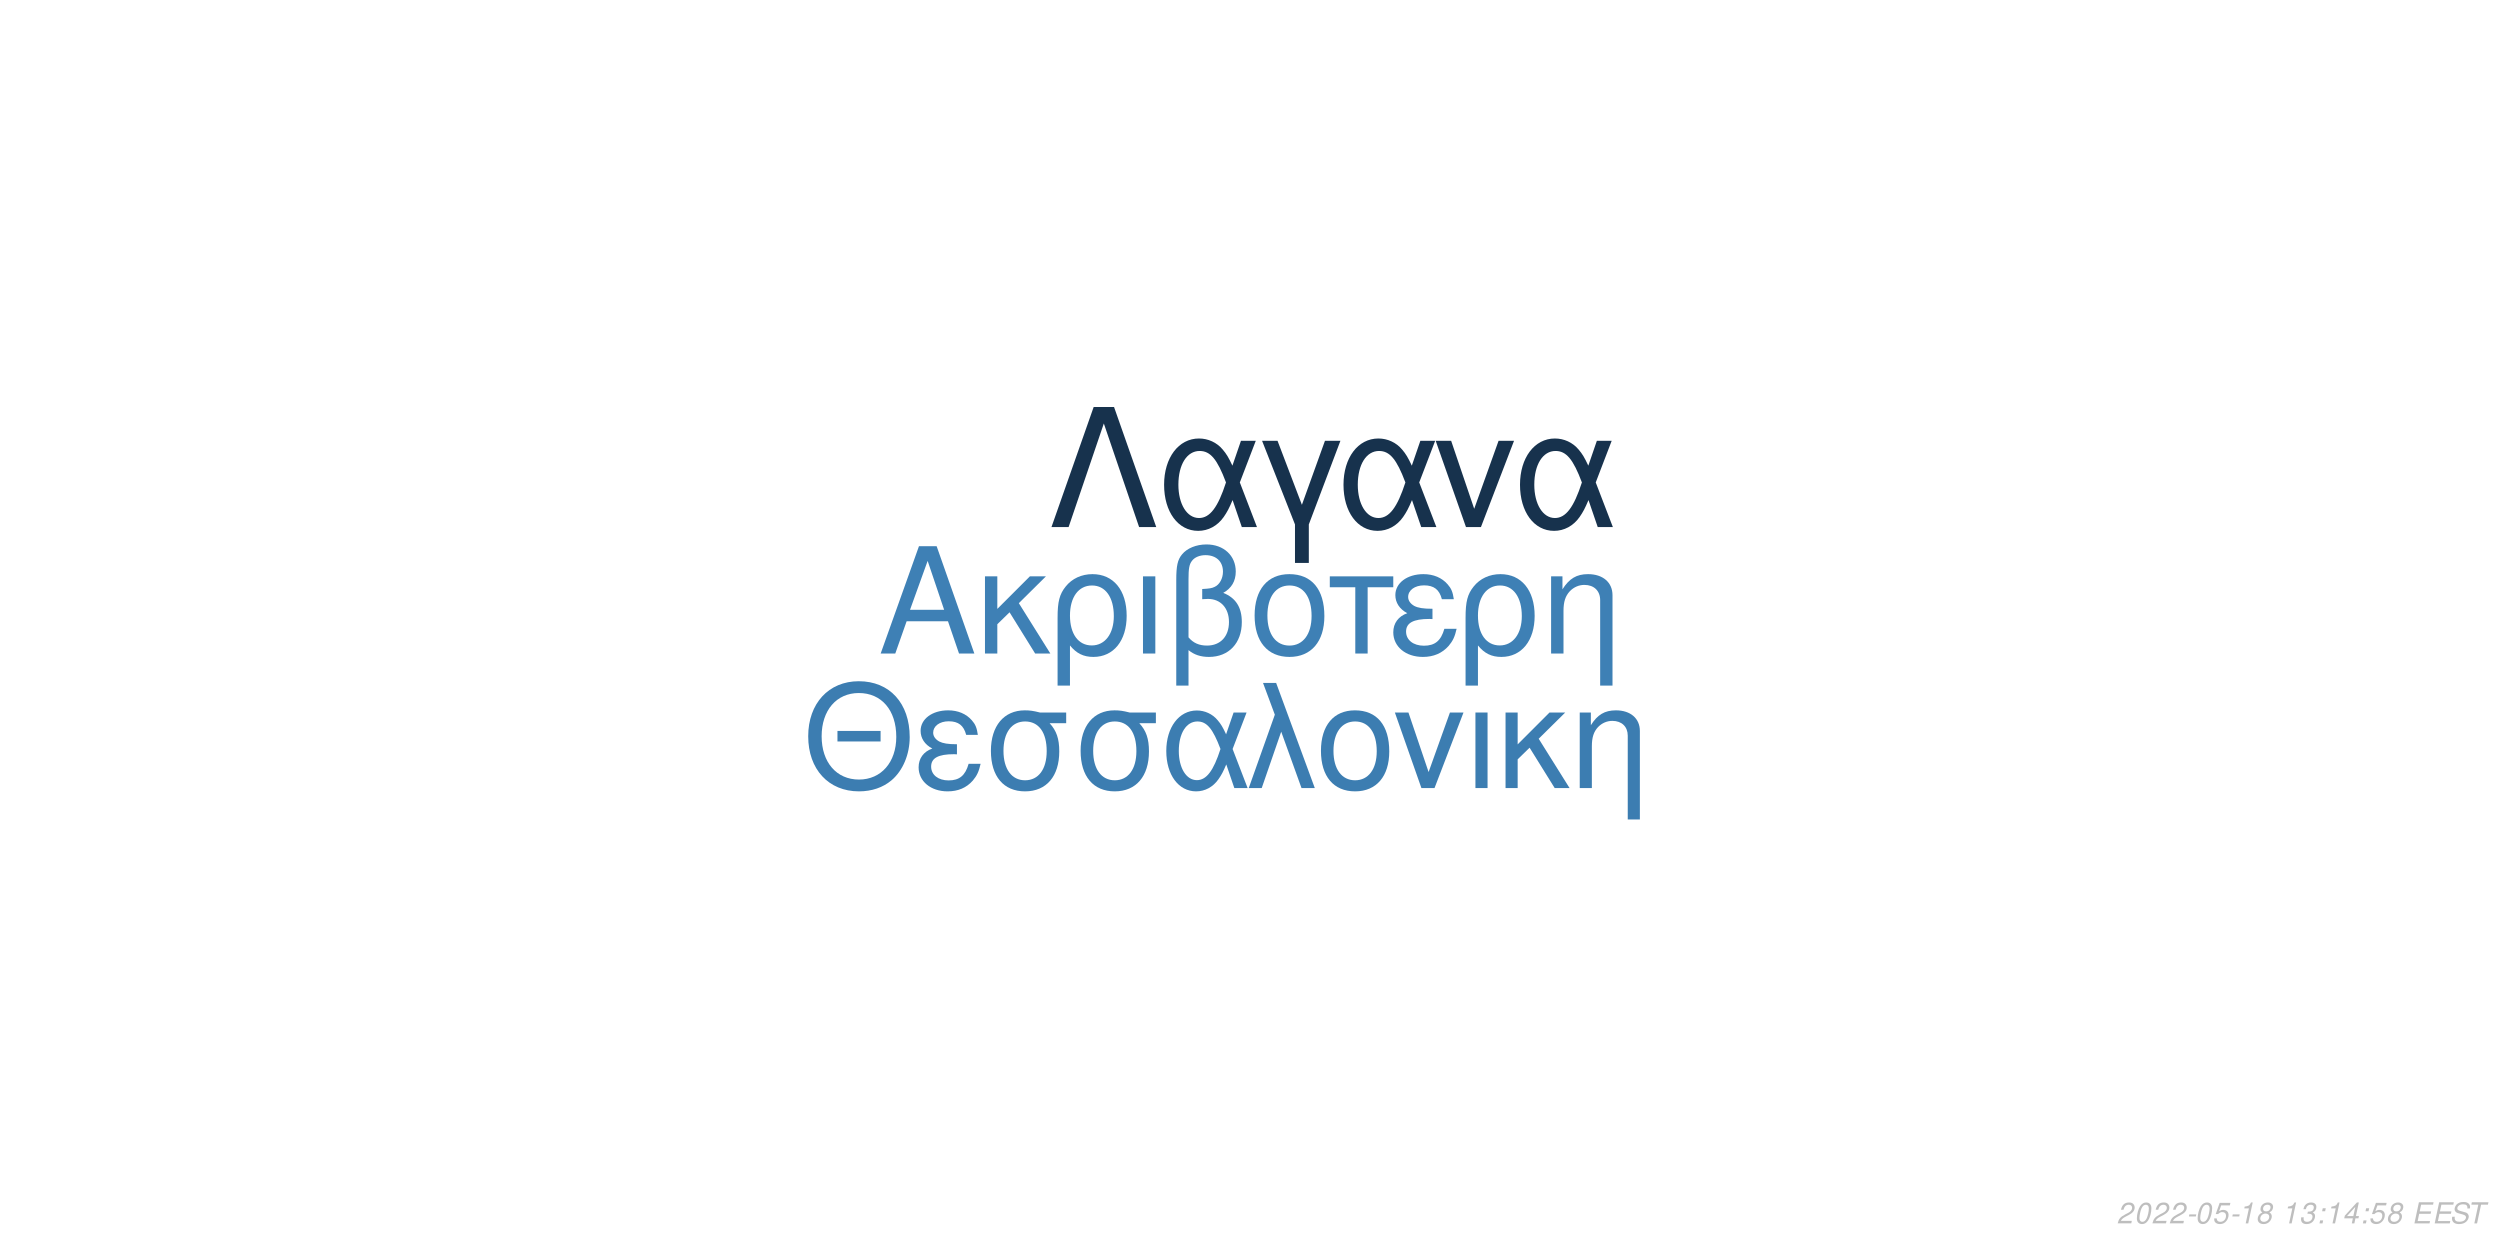
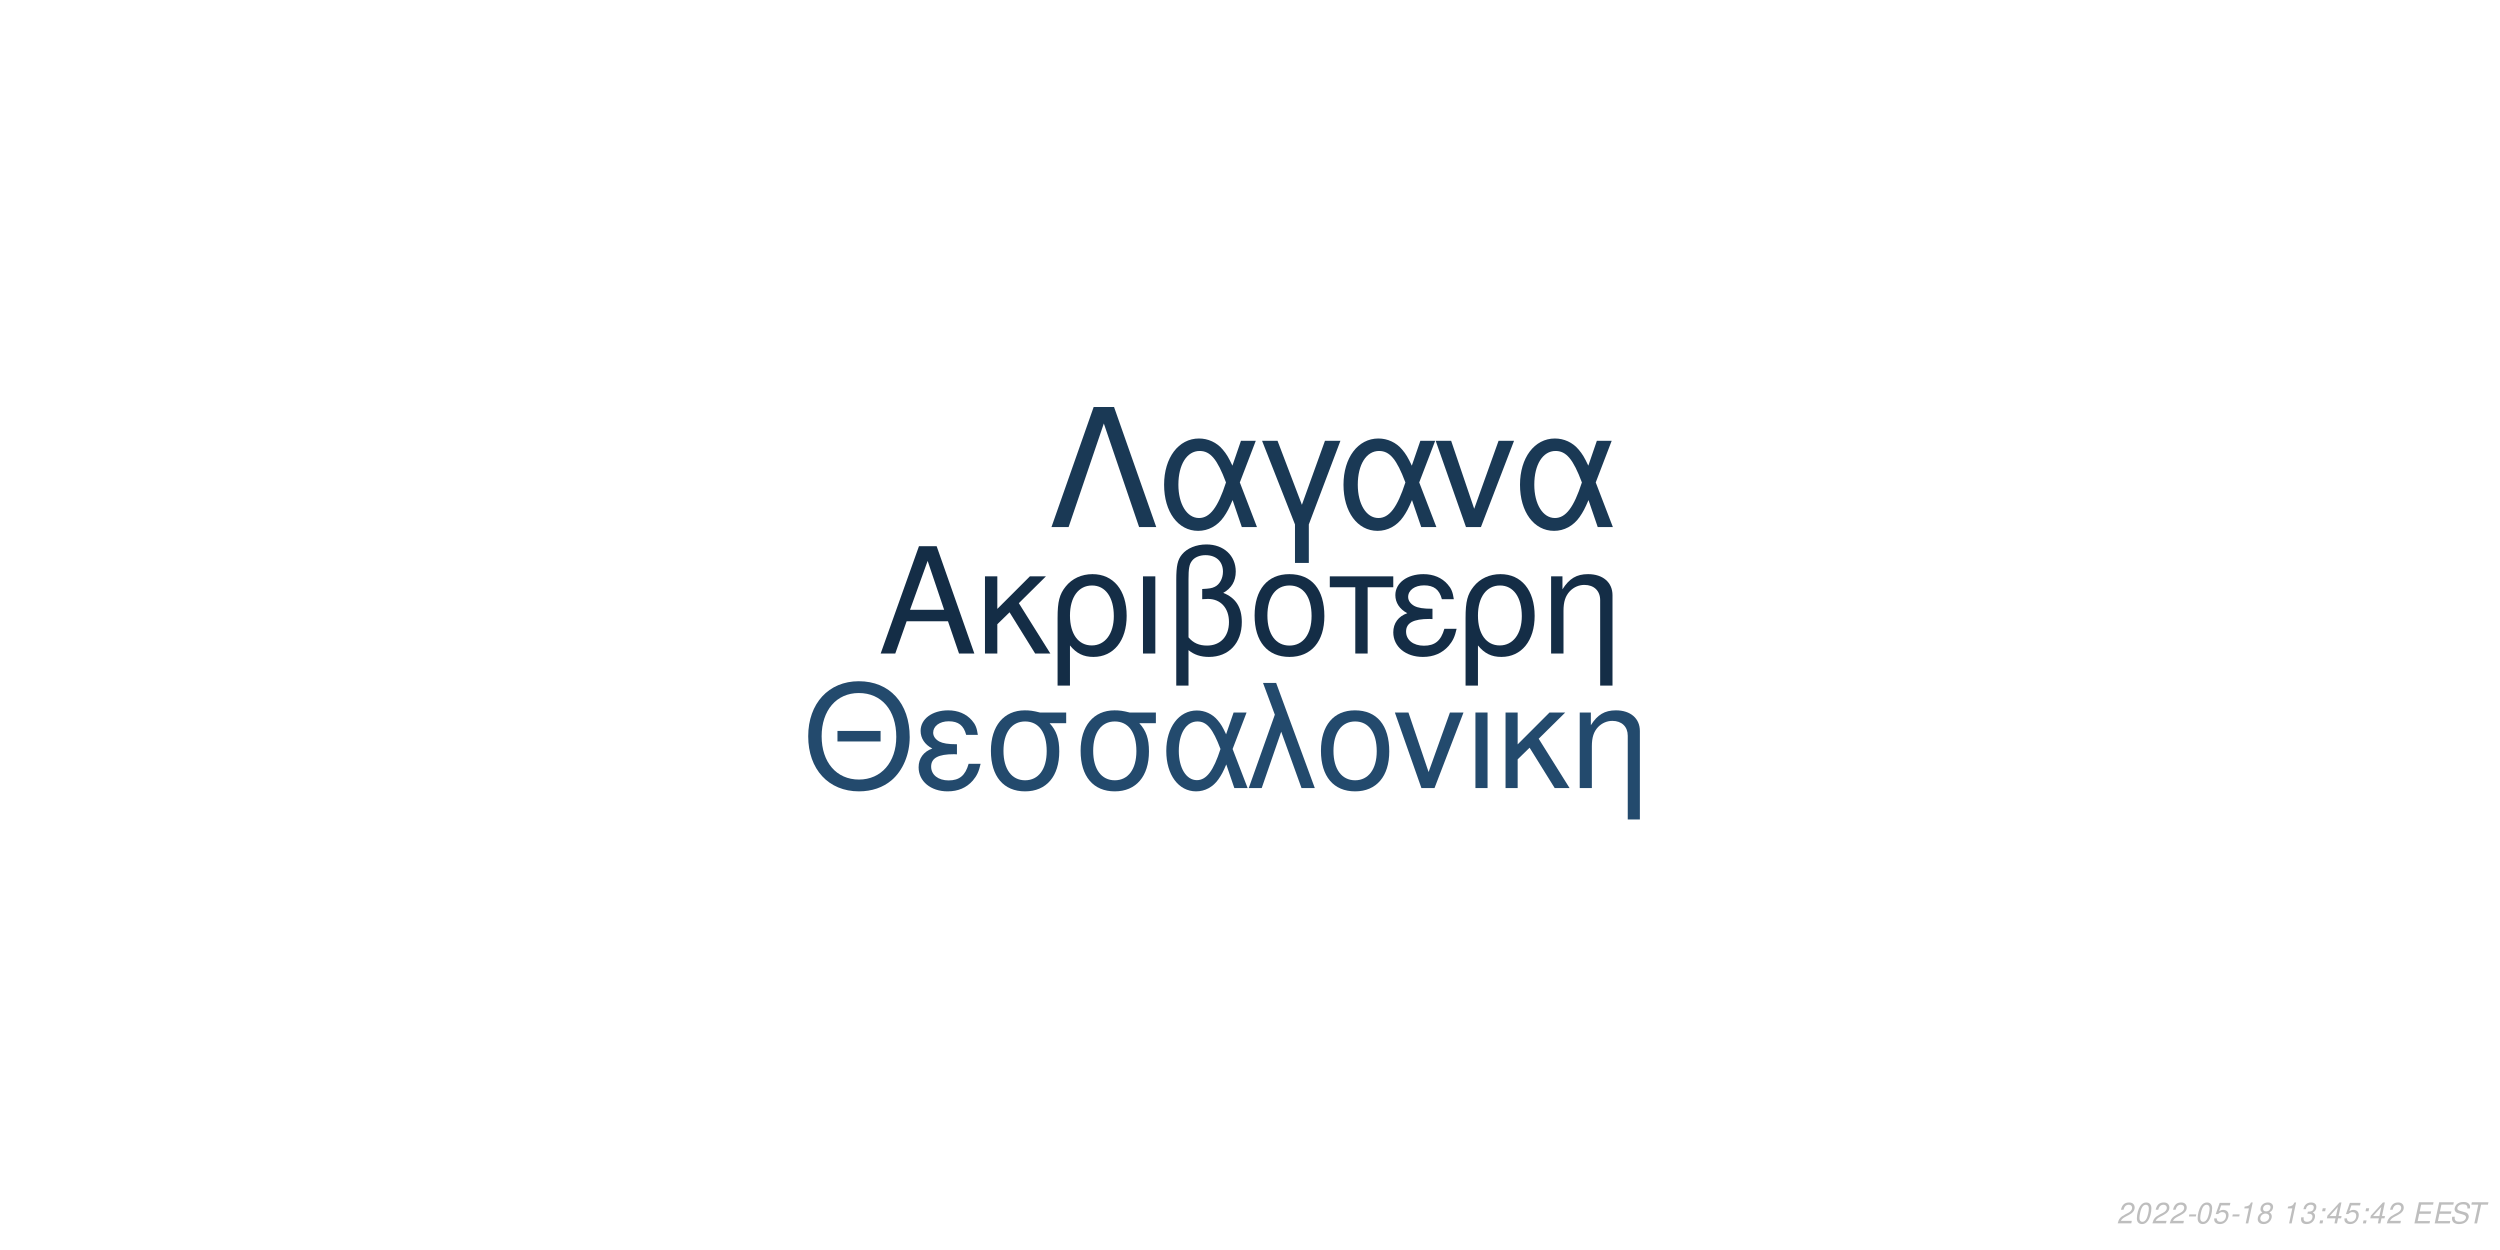
<svg xmlns="http://www.w3.org/2000/svg" xmlns:xlink="http://www.w3.org/1999/xlink" width="864pt" height="432pt" viewBox="0 0 864 432" version="1.1">
  <defs>
    <g>
      <symbol overflow="visible" id="glyph0-0">
        <path style="stroke:none;" d="" />
      </symbol>
      <symbol overflow="visible" id="glyph0-1">
        <path style="stroke:none;" d="M 24.125 -11.141 L 27.938 0 L 33.234 0 L 20.203 -37.094 L 14.094 -37.094 L 0.859 0 L 5.906 0 L 9.828 -11.141 Z M 22.797 -15.109 L 11 -15.109 L 17.094 -32.016 Z M 22.797 -15.109 " />
      </symbol>
      <symbol overflow="visible" id="glyph0-2">
        <path style="stroke:none;" d="M 7.172 -15.422 L 7.172 -26.672 L 2.906 -26.672 L 2.906 0 L 7.172 0 L 7.172 -10.125 L 11.406 -14.25 L 20.25 0 L 25.5 0 L 14.609 -17.406 L 23.969 -26.672 L 18.422 -26.672 Z M 7.172 -15.422 " />
      </symbol>
      <symbol overflow="visible" id="glyph0-3">
        <path style="stroke:none;" d="M 3 11.094 L 7.281 11.094 L 7.281 -2.797 C 9.516 -0.047 11.953 1.172 15.375 1.172 C 22.344 1.172 26.875 -4.422 26.875 -13.031 C 26.875 -21.891 22.297 -27.438 15.062 -27.438 C 11.297 -27.438 7.984 -25.906 5.797 -23.156 C 3.672 -20.516 3 -17.969 3 -12.359 Z M 14.906 -23.516 C 19.547 -23.516 22.438 -19.438 22.438 -12.922 C 22.438 -6.812 19.391 -2.797 14.812 -2.797 C 10.172 -2.797 7.281 -6.766 7.281 -13.125 C 7.281 -19.484 10.234 -23.516 14.906 -23.516 Z M 14.906 -23.516 " />
      </symbol>
      <symbol overflow="visible" id="glyph0-4">
        <path style="stroke:none;" d="M 3.516 0 L 7.781 0 L 7.781 -26.672 L 3.516 -26.672 Z M 3.516 0 " />
      </symbol>
      <symbol overflow="visible" id="glyph0-5">
        <path style="stroke:none;" d="M 4.016 11.094 L 8.25 11.094 L 8.25 -1.172 C 10.172 0.406 12.422 1.172 15.312 1.172 C 22.188 1.172 26.672 -3.609 26.672 -10.891 C 26.672 -15.984 24.578 -19.234 20.25 -20.969 C 23.109 -22.547 24.578 -25.031 24.578 -28.344 C 24.578 -33.844 20.406 -37.703 14.453 -37.703 C 10.938 -37.703 7.734 -36.391 6 -34.25 C 4.484 -32.422 4.016 -30.328 4.016 -25.391 Z M 8.25 -25.656 C 8.25 -29.359 8.5 -30.844 9.469 -32.062 C 10.375 -33.281 12.156 -34 14.094 -34 C 17.812 -34 20.156 -31.812 20.156 -28.297 C 20.156 -25.953 18.984 -23.812 17.297 -23.047 C 16.281 -22.547 15.469 -22.438 12.984 -22.297 L 12.984 -18.781 C 13.734 -18.828 14.344 -18.875 14.969 -18.875 C 19.344 -18.875 22.234 -15.719 22.234 -10.891 C 22.234 -5.906 19.281 -2.75 14.656 -2.75 C 11.953 -2.75 9.922 -3.609 8.25 -5.594 Z M 8.25 -25.656 " />
      </symbol>
      <symbol overflow="visible" id="glyph0-6">
        <path style="stroke:none;" d="M 14.094 -27.438 C 6.562 -27.438 2.094 -22.094 2.094 -13.125 C 2.094 -4.125 6.562 1.172 14.141 1.172 C 21.672 1.172 26.203 -4.172 26.203 -12.922 C 26.203 -22.188 21.828 -27.438 14.094 -27.438 Z M 14.141 -23.516 C 18.938 -23.516 21.781 -19.594 21.781 -12.984 C 21.781 -6.672 18.828 -2.75 14.141 -2.75 C 9.422 -2.75 6.516 -6.672 6.516 -13.125 C 6.516 -19.594 9.422 -23.516 14.141 -23.516 Z M 14.141 -23.516 " />
      </symbol>
      <symbol overflow="visible" id="glyph0-7">
        <path style="stroke:none;" d="M 7.891 0 L 12.156 0 L 12.156 -22.906 L 21.016 -22.906 L 21.016 -26.672 L -0.922 -26.672 L -0.922 -22.906 L 7.891 -22.906 Z M 7.891 0 " />
      </symbol>
      <symbol overflow="visible" id="glyph0-8">
        <path style="stroke:none;" d="M 14.562 -15.469 C 11.344 -15.469 9.562 -15.781 8.297 -16.438 C 6.922 -17.203 6.156 -18.328 6.156 -19.547 C 6.156 -21.891 8.453 -23.562 11.656 -23.562 C 15.062 -23.562 16.953 -22.094 17.812 -18.781 L 21.938 -18.781 C 21.578 -21.266 21.062 -22.5 19.797 -23.922 C 17.812 -26.203 14.906 -27.438 11.453 -27.438 C 5.797 -27.438 1.734 -24.375 1.734 -20.203 C 1.734 -17.609 3.156 -15.375 5.859 -13.938 C 2.797 -12.875 1.016 -10.484 1.016 -7.328 C 1.016 -2.391 5.297 1.172 11.25 1.172 C 14.969 1.172 17.906 -0.109 20.156 -2.641 C 21.578 -4.328 22.297 -5.797 22.906 -8.547 L 18.672 -8.547 C 17.5 -4.422 15.422 -2.703 11.609 -2.703 C 7.938 -2.703 5.438 -4.688 5.438 -7.578 C 5.438 -10.578 7.938 -11.953 13.484 -11.953 C 13.641 -11.953 14.094 -11.953 14.562 -11.906 Z M 14.562 -15.469 " />
      </symbol>
      <symbol overflow="visible" id="glyph0-9">
        <path style="stroke:none;" d="M 3.562 -26.672 L 3.562 0 L 7.844 0 L 7.844 -14.703 C 7.844 -17.906 8.5 -19.891 10.031 -21.531 C 11.406 -22.953 13.188 -23.719 15.062 -23.719 C 18.375 -23.719 20.516 -21.672 20.516 -18.469 L 20.516 11.094 L 24.781 11.094 L 24.781 -20.156 C 24.781 -24.578 21.469 -27.438 16.328 -27.438 C 12.359 -27.438 9.828 -25.906 7.484 -22.188 L 7.484 -26.672 Z M 3.562 -26.672 " />
      </symbol>
      <symbol overflow="visible" id="glyph1-0">
        <path style="stroke:none;" d="" />
      </symbol>
      <symbol overflow="visible" id="glyph1-1">
        <path style="stroke:none;" d="M 26.859 -19.734 L 11.953 -19.734 L 11.953 -16.094 L 26.859 -16.094 Z M 19.328 -36.922 C 8.922 -36.922 1.844 -29.25 1.844 -17.891 C 1.844 -6.484 8.875 1.141 19.391 1.141 C 23.812 1.141 27.703 -0.203 30.641 -2.688 C 34.578 -6.031 36.922 -11.656 36.922 -17.594 C 36.922 -29.297 30 -36.922 19.328 -36.922 Z M 19.328 -32.844 C 27.203 -32.844 32.281 -26.906 32.281 -17.688 C 32.281 -8.922 27.062 -2.938 19.391 -2.938 C 11.609 -2.938 6.484 -8.922 6.484 -17.891 C 6.484 -26.859 11.609 -32.844 19.328 -32.844 Z M 19.328 -32.844 " />
      </symbol>
      <symbol overflow="visible" id="glyph1-2">
        <path style="stroke:none;" d="M 14.25 -15.141 C 11.109 -15.141 9.375 -15.453 8.125 -16.094 C 6.781 -16.844 6.031 -17.938 6.031 -19.141 C 6.031 -21.422 8.266 -23.078 11.406 -23.078 C 14.75 -23.078 16.594 -21.625 17.438 -18.391 L 21.469 -18.391 C 21.125 -20.828 20.625 -22.031 19.391 -23.422 C 17.438 -25.656 14.594 -26.859 11.219 -26.859 C 5.688 -26.859 1.688 -23.875 1.688 -19.781 C 1.688 -17.234 3.094 -15.047 5.734 -13.656 C 2.734 -12.609 1 -10.266 1 -7.172 C 1 -2.344 5.188 1.141 11.016 1.141 C 14.656 1.141 17.547 -0.094 19.734 -2.594 C 21.125 -4.234 21.828 -5.688 22.422 -8.375 L 18.281 -8.375 C 17.141 -4.328 15.094 -2.641 11.359 -2.641 C 7.766 -2.641 5.328 -4.578 5.328 -7.422 C 5.328 -10.359 7.766 -11.703 13.203 -11.703 C 13.359 -11.703 13.797 -11.703 14.25 -11.656 Z M 14.25 -15.141 " />
      </symbol>
      <symbol overflow="visible" id="glyph1-3">
        <path style="stroke:none;" d="M 29 -26.109 L 19.938 -26.109 C 17.594 -26.703 16.438 -26.859 14.703 -26.859 C 7.469 -26.859 2.984 -21.469 2.984 -12.859 C 2.984 -4.031 7.375 1.141 14.797 1.141 C 22.172 1.141 26.609 -4.078 26.609 -12.656 C 26.609 -17.047 25.656 -19.828 23.266 -22.422 L 29 -22.422 Z M 14.797 -23.016 C 19.531 -23.016 22.266 -19.234 22.266 -12.75 C 22.266 -6.531 19.438 -2.688 14.797 -2.688 C 10.172 -2.688 7.328 -6.531 7.328 -12.859 C 7.328 -19.188 10.172 -23.016 14.797 -23.016 Z M 14.797 -23.016 " />
      </symbol>
      <symbol overflow="visible" id="glyph1-4">
        <path style="stroke:none;" d="M 29.344 -26.109 L 24.859 -26.109 L 22.266 -18.578 C 21.125 -21.031 20.484 -22.125 19.328 -23.469 C 17.547 -25.609 14.906 -26.812 12.156 -26.812 C 5.984 -26.812 1.594 -20.984 1.594 -12.812 C 1.594 -4.578 5.828 1.141 11.906 1.141 C 14.953 1.141 17.734 -0.344 19.625 -3.047 C 20.672 -4.531 21.281 -5.688 22.328 -8.172 L 25.109 0 L 29.703 0 L 24.516 -13.5 Z M 20.328 -13.5 C 17.891 -5.922 15.453 -2.734 12.156 -2.734 C 8.516 -2.734 5.922 -6.922 5.922 -12.812 C 5.922 -18.938 8.516 -23.016 12.359 -23.016 C 15.594 -23.016 17.688 -20.531 20.328 -13.5 Z M 20.328 -13.5 " />
      </symbol>
      <symbol overflow="visible" id="glyph1-5">
        <path style="stroke:none;" d="M 1.094 0 L 5.578 0 L 12.312 -19.484 L 19.328 0 L 23.922 0 L 10.562 -36.328 L 6.031 -36.328 L 10.109 -25.359 Z M 1.094 0 " />
      </symbol>
      <symbol overflow="visible" id="glyph1-6">
        <path style="stroke:none;" d="M 13.797 -26.859 C 6.422 -26.859 2.047 -21.625 2.047 -12.859 C 2.047 -4.031 6.422 1.141 13.859 1.141 C 21.234 1.141 25.656 -4.078 25.656 -12.656 C 25.656 -21.719 21.375 -26.859 13.797 -26.859 Z M 13.859 -23.016 C 18.531 -23.016 21.328 -19.188 21.328 -12.703 C 21.328 -6.531 18.438 -2.688 13.859 -2.688 C 9.219 -2.688 6.375 -6.531 6.375 -12.859 C 6.375 -19.188 9.219 -23.016 13.859 -23.016 Z M 13.859 -23.016 " />
      </symbol>
      <symbol overflow="visible" id="glyph1-7">
        <path style="stroke:none;" d="M 14.297 0 L 24.312 -26.109 L 19.625 -26.109 L 12.25 -5.531 L 5.281 -26.109 L 0.594 -26.109 L 9.766 0 Z M 14.297 0 " />
      </symbol>
      <symbol overflow="visible" id="glyph1-8">
        <path style="stroke:none;" d="M 3.438 0 L 7.625 0 L 7.625 -26.109 L 3.438 -26.109 Z M 3.438 0 " />
      </symbol>
      <symbol overflow="visible" id="glyph1-9">
        <path style="stroke:none;" d="M 7.031 -15.094 L 7.031 -26.109 L 2.844 -26.109 L 2.844 0 L 7.031 0 L 7.031 -9.922 L 11.156 -13.953 L 19.828 0 L 24.969 0 L 14.297 -17.047 L 23.469 -26.109 L 18.031 -26.109 Z M 7.031 -15.094 " />
      </symbol>
      <symbol overflow="visible" id="glyph1-10">
        <path style="stroke:none;" d="M 3.484 -26.109 L 3.484 0 L 7.672 0 L 7.672 -14.406 C 7.672 -17.547 8.328 -19.484 9.812 -21.078 C 11.156 -22.469 12.906 -23.219 14.75 -23.219 C 17.984 -23.219 20.078 -21.234 20.078 -18.094 L 20.078 10.859 L 24.266 10.859 L 24.266 -19.734 C 24.266 -24.062 21.031 -26.859 16 -26.859 C 12.109 -26.859 9.609 -25.359 7.328 -21.719 L 7.328 -26.109 Z M 3.484 -26.109 " />
      </symbol>
      <symbol overflow="visible" id="glyph2-0">
        <path style="stroke:none;" d="" />
      </symbol>
      <symbol overflow="visible" id="glyph2-1">
        <path style="stroke:none;" d="M 22.531 -41.484 L 15.484 -41.484 L 0.906 0 L 6.828 0 L 19 -35.797 L 31.188 0 L 37.109 0 Z M 22.531 -41.484 " />
      </symbol>
      <symbol overflow="visible" id="glyph2-2">
        <path style="stroke:none;" d="M 33.516 -29.812 L 28.391 -29.812 L 25.438 -21.219 C 24.125 -24.016 23.391 -25.266 22.078 -26.797 C 20.031 -29.25 17.016 -30.609 13.891 -30.609 C 6.828 -30.609 1.828 -23.953 1.828 -14.625 C 1.828 -5.234 6.656 1.312 13.594 1.312 C 17.078 1.312 20.266 -0.391 22.422 -3.469 C 23.609 -5.172 24.297 -6.484 25.5 -9.328 L 28.688 0 L 33.922 0 L 28 -15.422 Z M 23.219 -15.422 C 20.422 -6.766 17.641 -3.125 13.891 -3.125 C 9.734 -3.125 6.766 -7.906 6.766 -14.625 C 6.766 -21.625 9.734 -26.297 14.109 -26.297 C 17.812 -26.297 20.203 -23.453 23.219 -15.422 Z M 23.219 -15.422 " />
      </symbol>
      <symbol overflow="visible" id="glyph2-3">
        <path style="stroke:none;" d="M 12.062 12.406 L 16.844 12.406 L 16.844 -0.906 L 27.766 -29.812 L 22.422 -29.812 L 14.453 -7.688 L 6.031 -29.812 L 0.688 -29.812 L 12.062 -0.906 Z M 12.062 12.406 " />
      </symbol>
      <symbol overflow="visible" id="glyph2-4">
        <path style="stroke:none;" d="M 16.328 0 L 27.766 -29.812 L 22.422 -29.812 L 14 -6.312 L 6.031 -29.812 L 0.688 -29.812 L 11.156 0 Z M 16.328 0 " />
      </symbol>
      <symbol overflow="visible" id="glyph3-0">
        <path style="stroke:none;" d="" />
      </symbol>
      <symbol overflow="visible" id="glyph3-1">
        <path style="stroke:none;" d="M 5.234 -0.875 L 1.469 -0.875 C 1.641 -1.375 2.203 -1.891 3.109 -2.344 L 4.234 -2.938 C 5.562 -3.625 6.219 -4.469 6.219 -5.484 C 6.219 -5.938 6.062 -6.359 5.797 -6.656 C 5.469 -7.047 4.984 -7.234 4.312 -7.234 C 2.766 -7.234 1.891 -6.453 1.484 -4.734 L 2.375 -4.734 C 2.484 -5.188 2.609 -5.484 2.797 -5.75 C 3.094 -6.203 3.609 -6.453 4.188 -6.453 C 4.891 -6.453 5.344 -6.031 5.344 -5.375 C 5.344 -4.703 4.859 -4.094 4.016 -3.656 L 2.984 -3.125 C 1.234 -2.188 0.797 -1.656 0.344 -0.016 L 5.047 -0.016 Z M 5.234 -0.875 " />
      </symbol>
      <symbol overflow="visible" id="glyph3-2">
        <path style="stroke:none;" d="M 4.203 -7.234 C 3.375 -7.234 2.688 -6.812 2.125 -5.984 C 1.484 -5.047 0.984 -3.188 0.984 -1.734 C 0.984 -1.109 1.172 -0.562 1.484 -0.266 C 1.797 0.047 2.281 0.234 2.766 0.234 C 3.625 0.234 4.281 -0.156 4.859 -1.016 C 5.516 -1.953 6 -3.797 6 -5.266 C 6 -6.5 5.328 -7.234 4.203 -7.234 Z M 4.094 -6.453 C 4.734 -6.453 5.125 -5.984 5.125 -5.156 C 5.125 -4.203 4.781 -2.625 4.406 -1.812 C 3.984 -0.938 3.516 -0.547 2.875 -0.547 C 2.25 -0.547 1.875 -1.031 1.875 -1.828 C 1.875 -2.797 2.203 -4.344 2.594 -5.203 C 2.984 -6.047 3.453 -6.453 4.094 -6.453 Z M 4.094 -6.453 " />
      </symbol>
      <symbol overflow="visible" id="glyph3-3">
        <path style="stroke:none;" d="M 3.516 -3.125 L 1.125 -3.125 L 0.969 -2.406 L 3.359 -2.406 Z M 3.516 -3.125 " />
      </symbol>
      <symbol overflow="visible" id="glyph3-4">
        <path style="stroke:none;" d="M 6.297 -7.094 L 2.594 -7.094 L 1.234 -3.234 L 2.047 -3.234 C 2.656 -3.766 2.938 -3.906 3.531 -3.906 C 4.328 -3.906 4.797 -3.453 4.797 -2.688 C 4.797 -1.438 3.969 -0.547 2.828 -0.547 C 2.031 -0.547 1.609 -0.938 1.578 -1.734 L 0.703 -1.734 L 0.703 -1.516 C 0.703 -0.938 0.844 -0.547 1.188 -0.266 C 1.562 0.062 2.078 0.234 2.703 0.234 C 3.656 0.234 4.391 -0.156 4.984 -0.922 C 5.422 -1.5 5.672 -2.234 5.672 -2.953 C 5.672 -4 4.938 -4.672 3.812 -4.672 C 3.328 -4.672 2.906 -4.547 2.406 -4.234 L 3.109 -6.219 L 6.109 -6.219 Z M 6.297 -7.094 " />
      </symbol>
      <symbol overflow="visible" id="glyph3-5">
        <path style="stroke:none;" d="M 3.703 -5.188 L 2.594 0 L 3.469 0 L 5.016 -7.234 L 4.438 -7.234 C 3.906 -6.156 3.688 -6.016 2.234 -5.812 L 2.109 -5.188 Z M 3.703 -5.188 " />
      </symbol>
      <symbol overflow="visible" id="glyph3-6">
        <path style="stroke:none;" d="M 4.766 -3.797 C 5.078 -3.969 5.234 -4.078 5.438 -4.234 C 5.812 -4.594 6.062 -5.172 6.062 -5.734 C 6.062 -6.625 5.344 -7.234 4.266 -7.234 C 2.812 -7.234 1.703 -6.219 1.703 -4.875 C 1.703 -4.406 1.875 -4.125 2.359 -3.812 C 1.297 -3.312 0.75 -2.516 0.75 -1.469 C 0.75 -0.438 1.547 0.234 2.812 0.234 C 3.656 0.234 4.359 -0.094 4.938 -0.734 C 5.359 -1.234 5.609 -1.859 5.609 -2.438 C 5.609 -3.047 5.312 -3.516 4.766 -3.797 Z M 4.109 -6.453 C 4.797 -6.453 5.188 -6.125 5.188 -5.578 C 5.188 -5.266 5.062 -4.922 4.859 -4.672 C 4.562 -4.312 4.188 -4.156 3.656 -4.156 C 2.984 -4.156 2.594 -4.453 2.594 -4.984 C 2.594 -5.859 3.203 -6.453 4.109 -6.453 Z M 3.453 -3.406 C 4.234 -3.406 4.734 -2.984 4.734 -2.312 C 4.734 -1.312 3.922 -0.547 2.875 -0.547 C 2.125 -0.547 1.625 -0.969 1.625 -1.625 C 1.625 -2.609 2.438 -3.406 3.453 -3.406 Z M 3.453 -3.406 " />
      </symbol>
      <symbol overflow="visible" id="glyph3-7">
        <path style="stroke:none;" d="" />
      </symbol>
      <symbol overflow="visible" id="glyph3-8">
        <path style="stroke:none;" d="M 2.922 -3.312 C 3.125 -3.344 3.234 -3.344 3.375 -3.344 C 4.203 -3.344 4.688 -3 4.688 -2.406 C 4.688 -1.312 3.906 -0.547 2.781 -0.547 C 2.047 -0.547 1.594 -0.938 1.594 -1.562 C 1.594 -1.719 1.609 -1.844 1.656 -2.094 L 0.766 -2.094 C 0.734 -1.797 0.719 -1.641 0.719 -1.469 C 0.719 -0.375 1.406 0.234 2.641 0.234 C 3.547 0.234 4.297 -0.078 4.812 -0.656 C 5.266 -1.156 5.562 -1.875 5.562 -2.547 C 5.562 -3.125 5.344 -3.453 4.797 -3.734 C 5.641 -4.234 6.016 -4.844 6.016 -5.734 C 6.016 -6.656 5.312 -7.234 4.203 -7.234 C 3.375 -7.234 2.672 -6.938 2.188 -6.375 C 1.891 -6.031 1.703 -5.641 1.516 -4.906 L 2.391 -4.906 C 2.5 -5.359 2.594 -5.594 2.734 -5.812 C 3.047 -6.234 3.516 -6.453 4.078 -6.453 C 4.734 -6.453 5.141 -6.125 5.141 -5.578 C 5.141 -5.188 5.016 -4.797 4.797 -4.547 C 4.516 -4.234 4 -4.062 3.266 -4.062 L 3.078 -4.062 Z M 2.922 -3.312 " />
      </symbol>
      <symbol overflow="visible" id="glyph3-9">
        <path style="stroke:none;" d="M 2.359 -1.031 L 1.312 -1.031 L 1.094 0 L 2.141 0 Z M 3.266 -5.234 L 2.219 -5.234 L 2 -4.203 L 3.047 -4.203 Z M 3.266 -5.234 " />
      </symbol>
      <symbol overflow="visible" id="glyph3-10">
        <path style="stroke:none;" d="M 3.625 -1.75 L 3.266 0 L 4.141 0 L 4.516 -1.75 L 5.562 -1.75 L 5.734 -2.531 L 4.688 -2.531 L 5.688 -7.234 L 5.016 -7.234 L 0.844 -2.672 L 0.641 -1.75 Z M 3.797 -2.531 L 1.594 -2.531 L 4.469 -5.703 Z M 3.797 -2.531 " />
      </symbol>
      <symbol overflow="visible" id="glyph3-11">
        <path style="stroke:none;" d="M 2.547 -3.312 L 6.5 -3.312 L 6.688 -4.141 L 2.719 -4.141 L 3.219 -6.469 L 7.344 -6.469 L 7.516 -7.297 L 2.453 -7.297 L 0.906 0 L 6.125 0 L 6.297 -0.812 L 2.016 -0.812 Z M 2.547 -3.312 " />
      </symbol>
      <symbol overflow="visible" id="glyph3-12">
        <path style="stroke:none;" d="M 7.062 -5.156 C 7.125 -5.438 7.141 -5.562 7.141 -5.703 C 7.141 -6.156 6.938 -6.594 6.594 -6.891 C 6.188 -7.25 5.656 -7.406 4.875 -7.406 C 3.844 -7.406 3.047 -7.125 2.5 -6.562 C 2.094 -6.141 1.781 -5.438 1.781 -4.922 C 1.781 -4.297 2.219 -3.766 2.891 -3.562 L 4.594 -3.094 C 5.406 -2.859 5.734 -2.578 5.734 -2.094 C 5.734 -1.781 5.547 -1.406 5.266 -1.141 C 4.844 -0.766 4.266 -0.578 3.453 -0.578 C 2.328 -0.578 1.812 -0.984 1.812 -1.906 C 1.812 -2.047 1.812 -2.125 1.844 -2.312 L 0.984 -2.312 C 0.906 -2.062 0.891 -1.906 0.891 -1.688 C 0.891 -0.484 1.797 0.234 3.297 0.234 C 4.359 0.234 5.234 -0.062 5.812 -0.609 C 6.344 -1.078 6.688 -1.797 6.688 -2.375 C 6.688 -2.641 6.609 -2.906 6.453 -3.156 C 6.234 -3.5 5.938 -3.703 5.469 -3.828 L 3.75 -4.312 C 2.984 -4.547 2.734 -4.734 2.734 -5.188 C 2.734 -5.547 2.875 -5.844 3.188 -6.109 C 3.547 -6.438 4.031 -6.594 4.703 -6.594 C 5.266 -6.594 5.688 -6.484 5.906 -6.297 C 6.094 -6.125 6.219 -5.797 6.219 -5.516 C 6.219 -5.422 6.203 -5.344 6.188 -5.156 Z M 7.062 -5.156 " />
      </symbol>
      <symbol overflow="visible" id="glyph3-13">
        <path style="stroke:none;" d="M 4.938 -6.469 L 7.312 -6.469 L 7.484 -7.297 L 1.75 -7.297 L 1.578 -6.469 L 3.984 -6.469 L 2.609 0 L 3.547 0 Z M 4.938 -6.469 " />
      </symbol>
    </g>
  </defs>
  <g id="surface1">
    <rect x="0" y="0" width="864" height="432" style="fill:rgb(100%,100%,100%);fill-opacity:1;stroke:none;" />
-     <g style="fill:rgb(24.314%,50.196%,70.98%);fill-opacity:1;">
+     <g style="fill:rgb(7.843%,17.647%,27.451%);fill-opacity:1;">
      <use xlink:href="#glyph0-1" x="303.5" y="225.861" />
      <use xlink:href="#glyph0-2" x="337.5" y="225.861" />
      <use xlink:href="#glyph0-3" x="362.5" y="225.861" />
      <use xlink:href="#glyph0-4" x="391.5" y="225.861" />
      <use xlink:href="#glyph0-5" x="402.5" y="225.861" />
      <use xlink:href="#glyph0-6" x="431.5" y="225.861" />
      <use xlink:href="#glyph0-7" x="460.5" y="225.861" />
      <use xlink:href="#glyph0-8" x="480.5" y="225.861" />
      <use xlink:href="#glyph0-3" x="503.5" y="225.861" />
      <use xlink:href="#glyph0-9" x="532.5" y="225.861" />
    </g>
-     <g style="fill:rgb(23.529%,49.02%,69.412%);fill-opacity:1;">
+     <g style="fill:rgb(13.725%,29.02%,42.745%);fill-opacity:1;">
      <use xlink:href="#glyph1-1" x="277.473" y="272.354" />
      <use xlink:href="#glyph1-2" x="316.473" y="272.354" />
      <use xlink:href="#glyph1-3" x="339.473" y="272.354" />
      <use xlink:href="#glyph1-3" x="370.473" y="272.354" />
      <use xlink:href="#glyph1-4" x="401.473" y="272.354" />
      <use xlink:href="#glyph1-5" x="430.473" y="272.354" />
      <use xlink:href="#glyph1-6" x="454.473" y="272.354" />
      <use xlink:href="#glyph1-7" x="481.473" y="272.354" />
      <use xlink:href="#glyph1-8" x="506.473" y="272.354" />
      <use xlink:href="#glyph1-9" x="517.473" y="272.354" />
      <use xlink:href="#glyph1-10" x="542.473" y="272.354" />
    </g>
-     <g style="fill:rgb(9.02%,19.608%,30.196%);fill-opacity:1;">
+     <g style="fill:rgb(10.196%,22.353%,33.333%);fill-opacity:1;">
      <use xlink:href="#glyph2-1" x="362.484" y="182.152" />
      <use xlink:href="#glyph2-2" x="400.484" y="182.152" />
      <use xlink:href="#glyph2-3" x="435.484" y="182.152" />
      <use xlink:href="#glyph2-2" x="462.484" y="182.152" />
      <use xlink:href="#glyph2-4" x="495.484" y="182.152" />
      <use xlink:href="#glyph2-2" x="523.484" y="182.152" />
    </g>
    <g style="fill:rgb(74.51%,74.51%,74.51%);fill-opacity:1;">
      <use xlink:href="#glyph3-1" x="731.52" y="422.81" />
      <use xlink:href="#glyph3-2" x="737.52" y="422.81" />
      <use xlink:href="#glyph3-1" x="743.52" y="422.81" />
      <use xlink:href="#glyph3-1" x="749.52" y="422.81" />
      <use xlink:href="#glyph3-3" x="755.52" y="422.81" />
      <use xlink:href="#glyph3-2" x="758.52" y="422.81" />
      <use xlink:href="#glyph3-4" x="764.52" y="422.81" />
      <use xlink:href="#glyph3-3" x="770.52" y="422.81" />
      <use xlink:href="#glyph3-5" x="773.52" y="422.81" />
      <use xlink:href="#glyph3-6" x="779.52" y="422.81" />
      <use xlink:href="#glyph3-7" x="785.52" y="422.81" />
      <use xlink:href="#glyph3-5" x="788.52" y="422.81" />
      <use xlink:href="#glyph3-8" x="794.52" y="422.81" />
      <use xlink:href="#glyph3-9" x="800.52" y="422.81" />
-       <use xlink:href="#glyph3-5" x="803.52" y="422.81" />
-       <use xlink:href="#glyph3-10" x="809.52" y="422.81" />
+       <use xlink:href="#glyph3-10" x="803.52" y="422.81" />
+       <use xlink:href="#glyph3-4" x="809.52" y="422.81" />
      <use xlink:href="#glyph3-9" x="815.52" y="422.81" />
-       <use xlink:href="#glyph3-4" x="818.52" y="422.81" />
-       <use xlink:href="#glyph3-6" x="824.52" y="422.81" />
+       <use xlink:href="#glyph3-10" x="818.52" y="422.81" />
+       <use xlink:href="#glyph3-1" x="824.52" y="422.81" />
      <use xlink:href="#glyph3-7" x="830.52" y="422.81" />
      <use xlink:href="#glyph3-11" x="833.52" y="422.81" />
      <use xlink:href="#glyph3-11" x="840.52" y="422.81" />
      <use xlink:href="#glyph3-12" x="846.52" y="422.81" />
      <use xlink:href="#glyph3-13" x="852.52" y="422.81" />
    </g>
  </g>
</svg>
